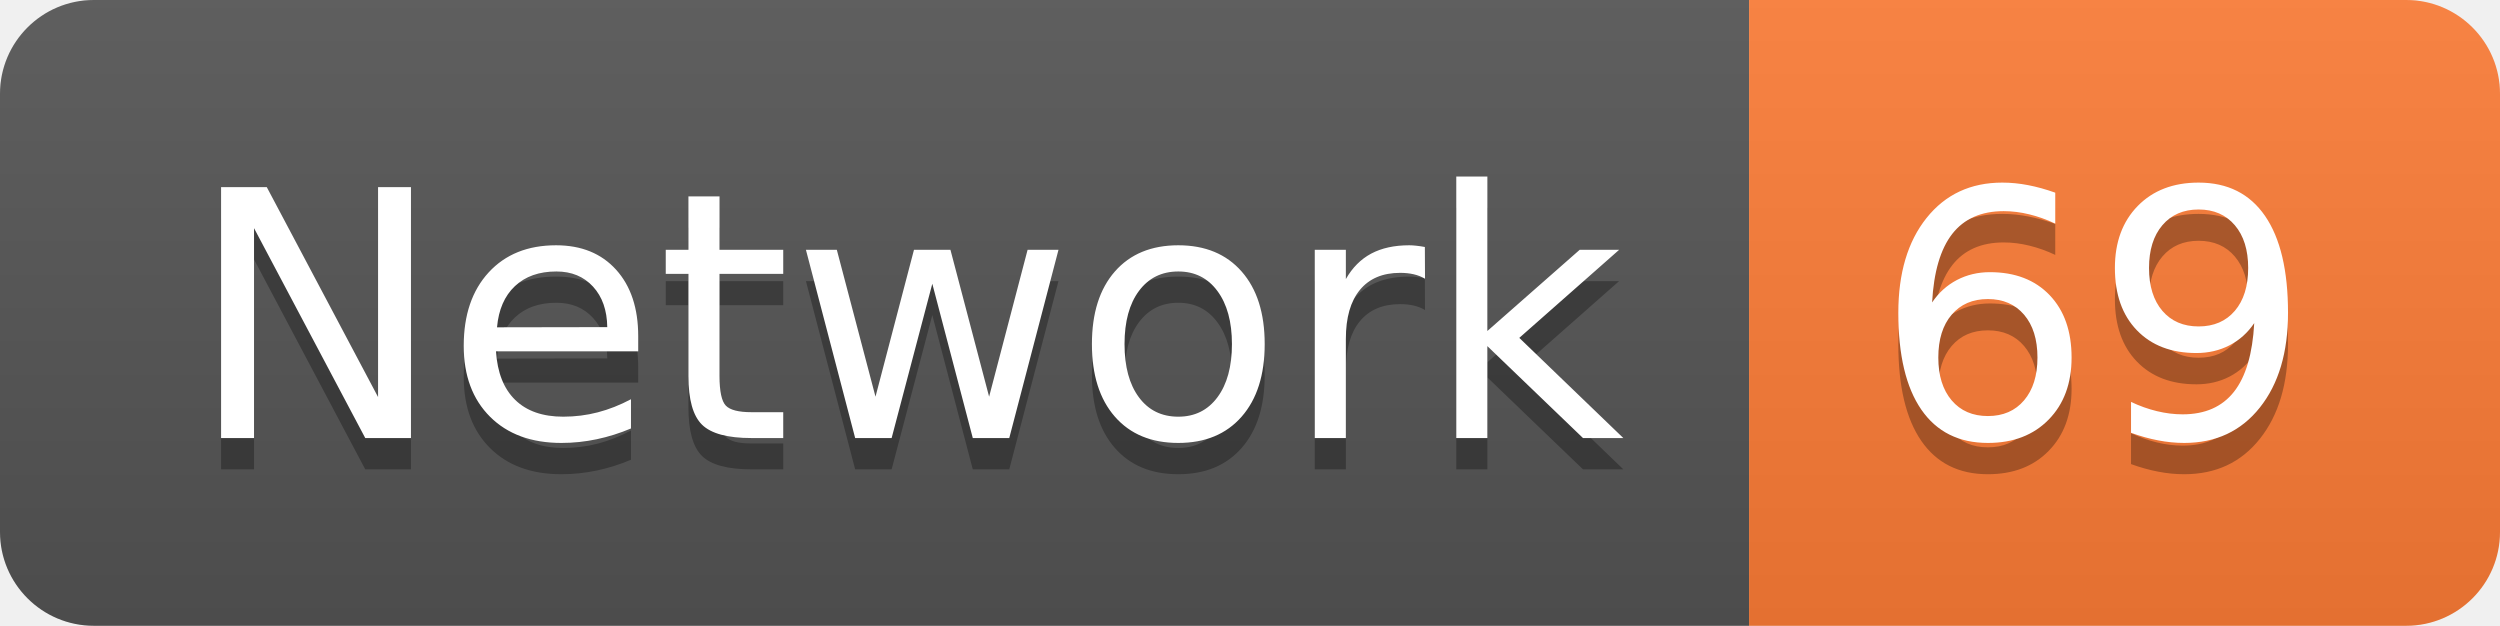
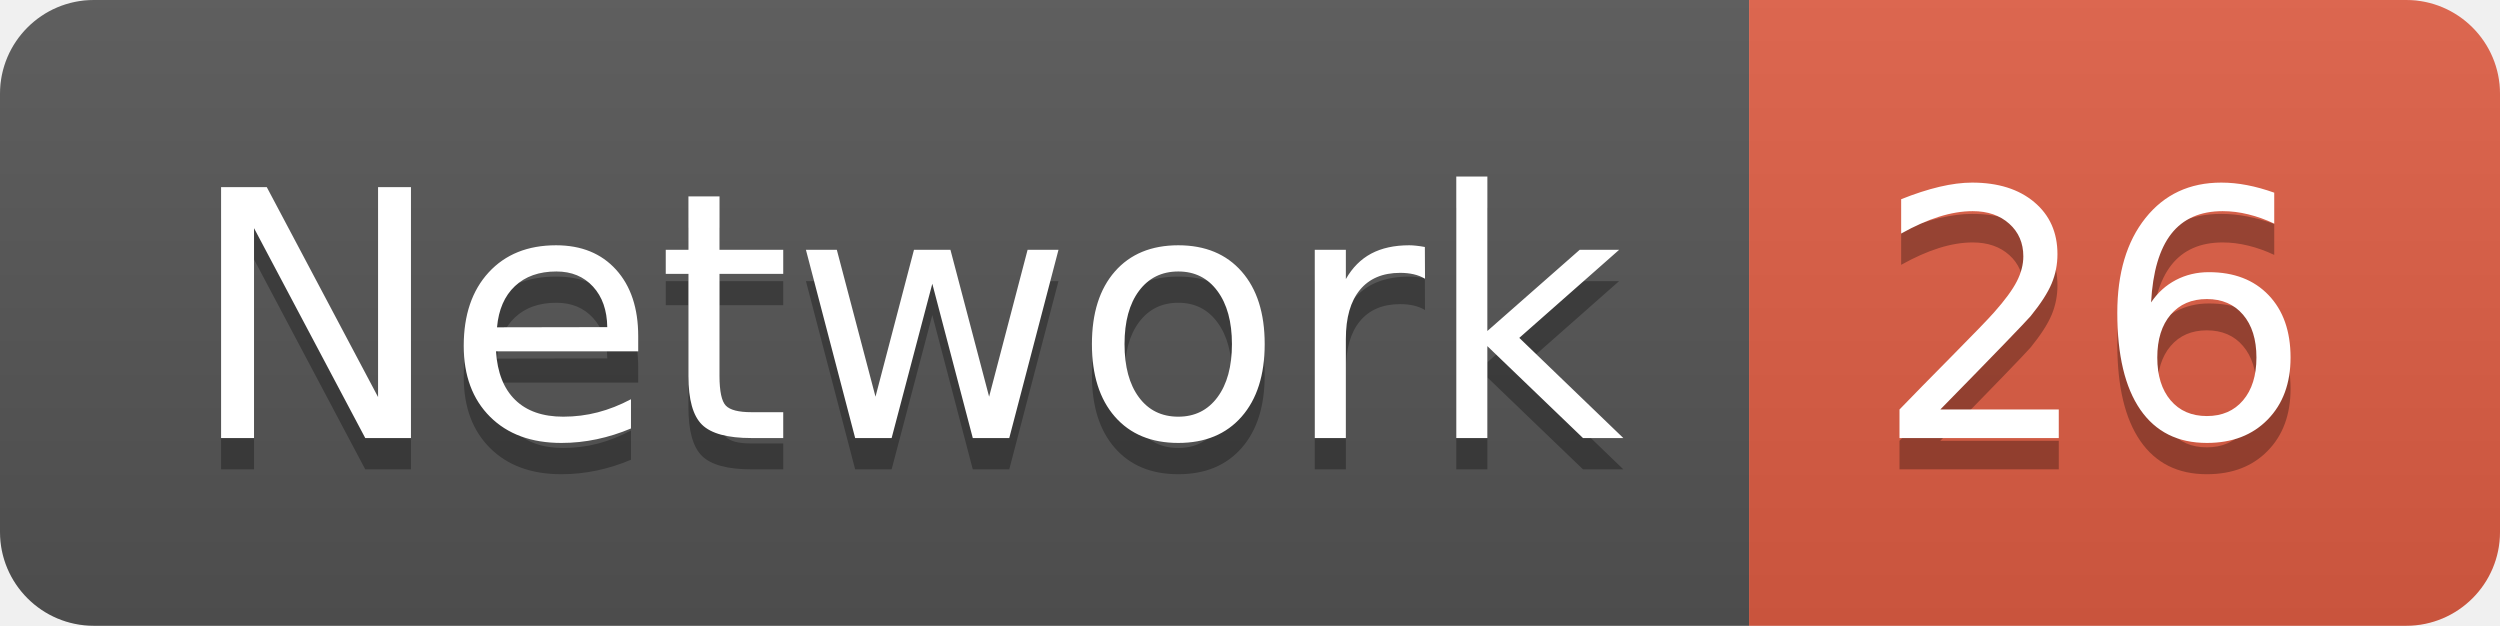
<svg xmlns="http://www.w3.org/2000/svg" width="79.9" height="20">
  <linearGradient id="smooth" x2="0" y2="100%">
    <stop offset="0" stop-color="#bbb" stop-opacity=".1" />
    <stop offset="1" stop-opacity=".1" />
  </linearGradient>
  <clipPath id="round">
    <rect width="79.9" height="20" rx="3" fill="#fff" />
  </clipPath>
  <g clip-path="url(#round)">
    <rect width="55.9" height="20" fill="#555" />
-     <rect x="55.9" width="24.0" height="20" fill="#fe7d37" />
+     <rect x="55.9" width="24.0" height="20" fill="#e05d44" />
    <rect width="79.9" height="20" fill="url(#smooth)" />
  </g>
  <g fill="#fff" text-anchor="middle" font-family="DejaVu Sans,Verdana,Geneva,sans-serif" font-size="110">
    <text x="289.5" y="150" fill="#010101" fill-opacity=".3" transform="scale(0.1)" textLength="459.0" lengthAdjust="spacing">Network</text>
    <text x="289.5" y="140" transform="scale(0.1)" textLength="459.0" lengthAdjust="spacing">Network</text>
-     <text x="669.0" y="150" fill="#010101" fill-opacity=".3" transform="scale(0.1)" textLength="140.0" lengthAdjust="spacing">69</text>
-     <text x="669.0" y="140" transform="scale(0.1)" textLength="140.0" lengthAdjust="spacing">69</text>
+     <text x="669.0" y="150" fill="#010101" fill-opacity=".3" transform="scale(0.1)" textLength="140.0" lengthAdjust="spacing">26</text>
+     <text x="669.0" y="140" transform="scale(0.1)" textLength="140.0" lengthAdjust="spacing">26</text>
  </g>
</svg>
